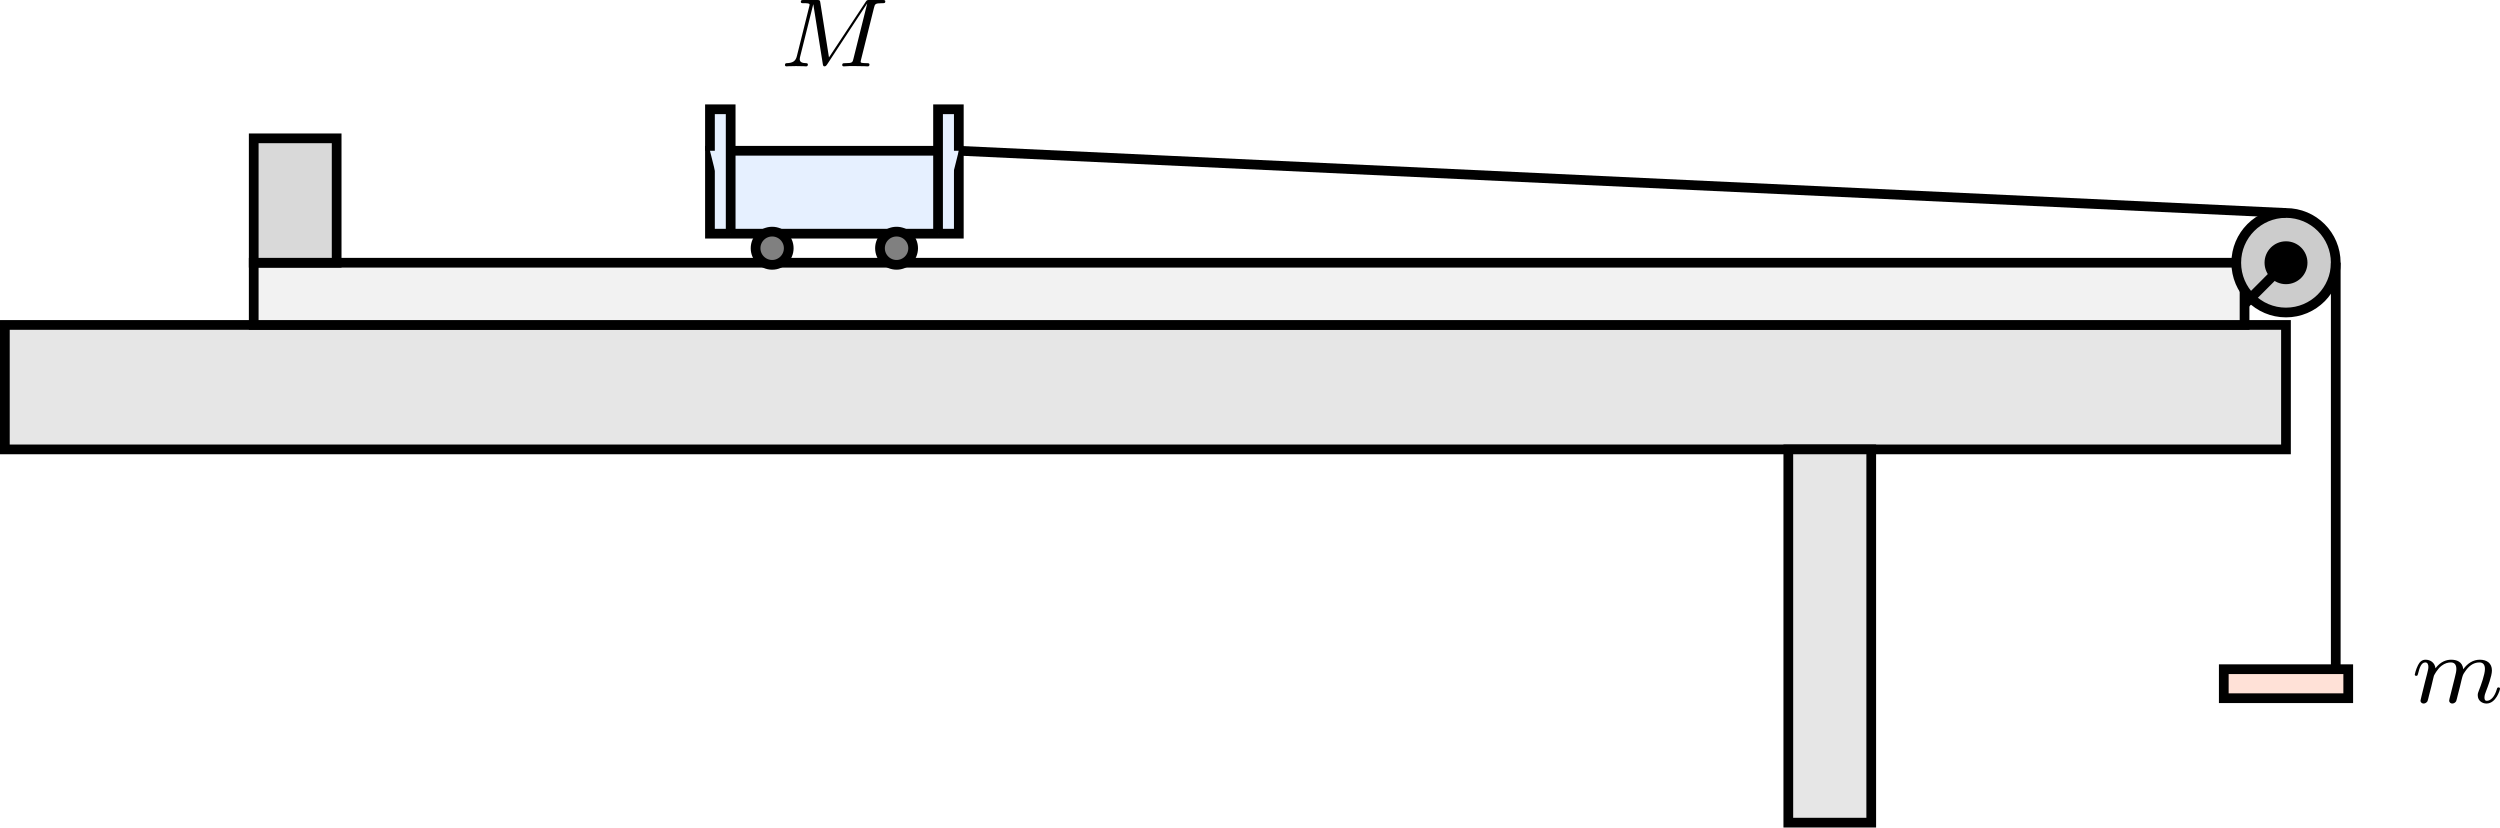
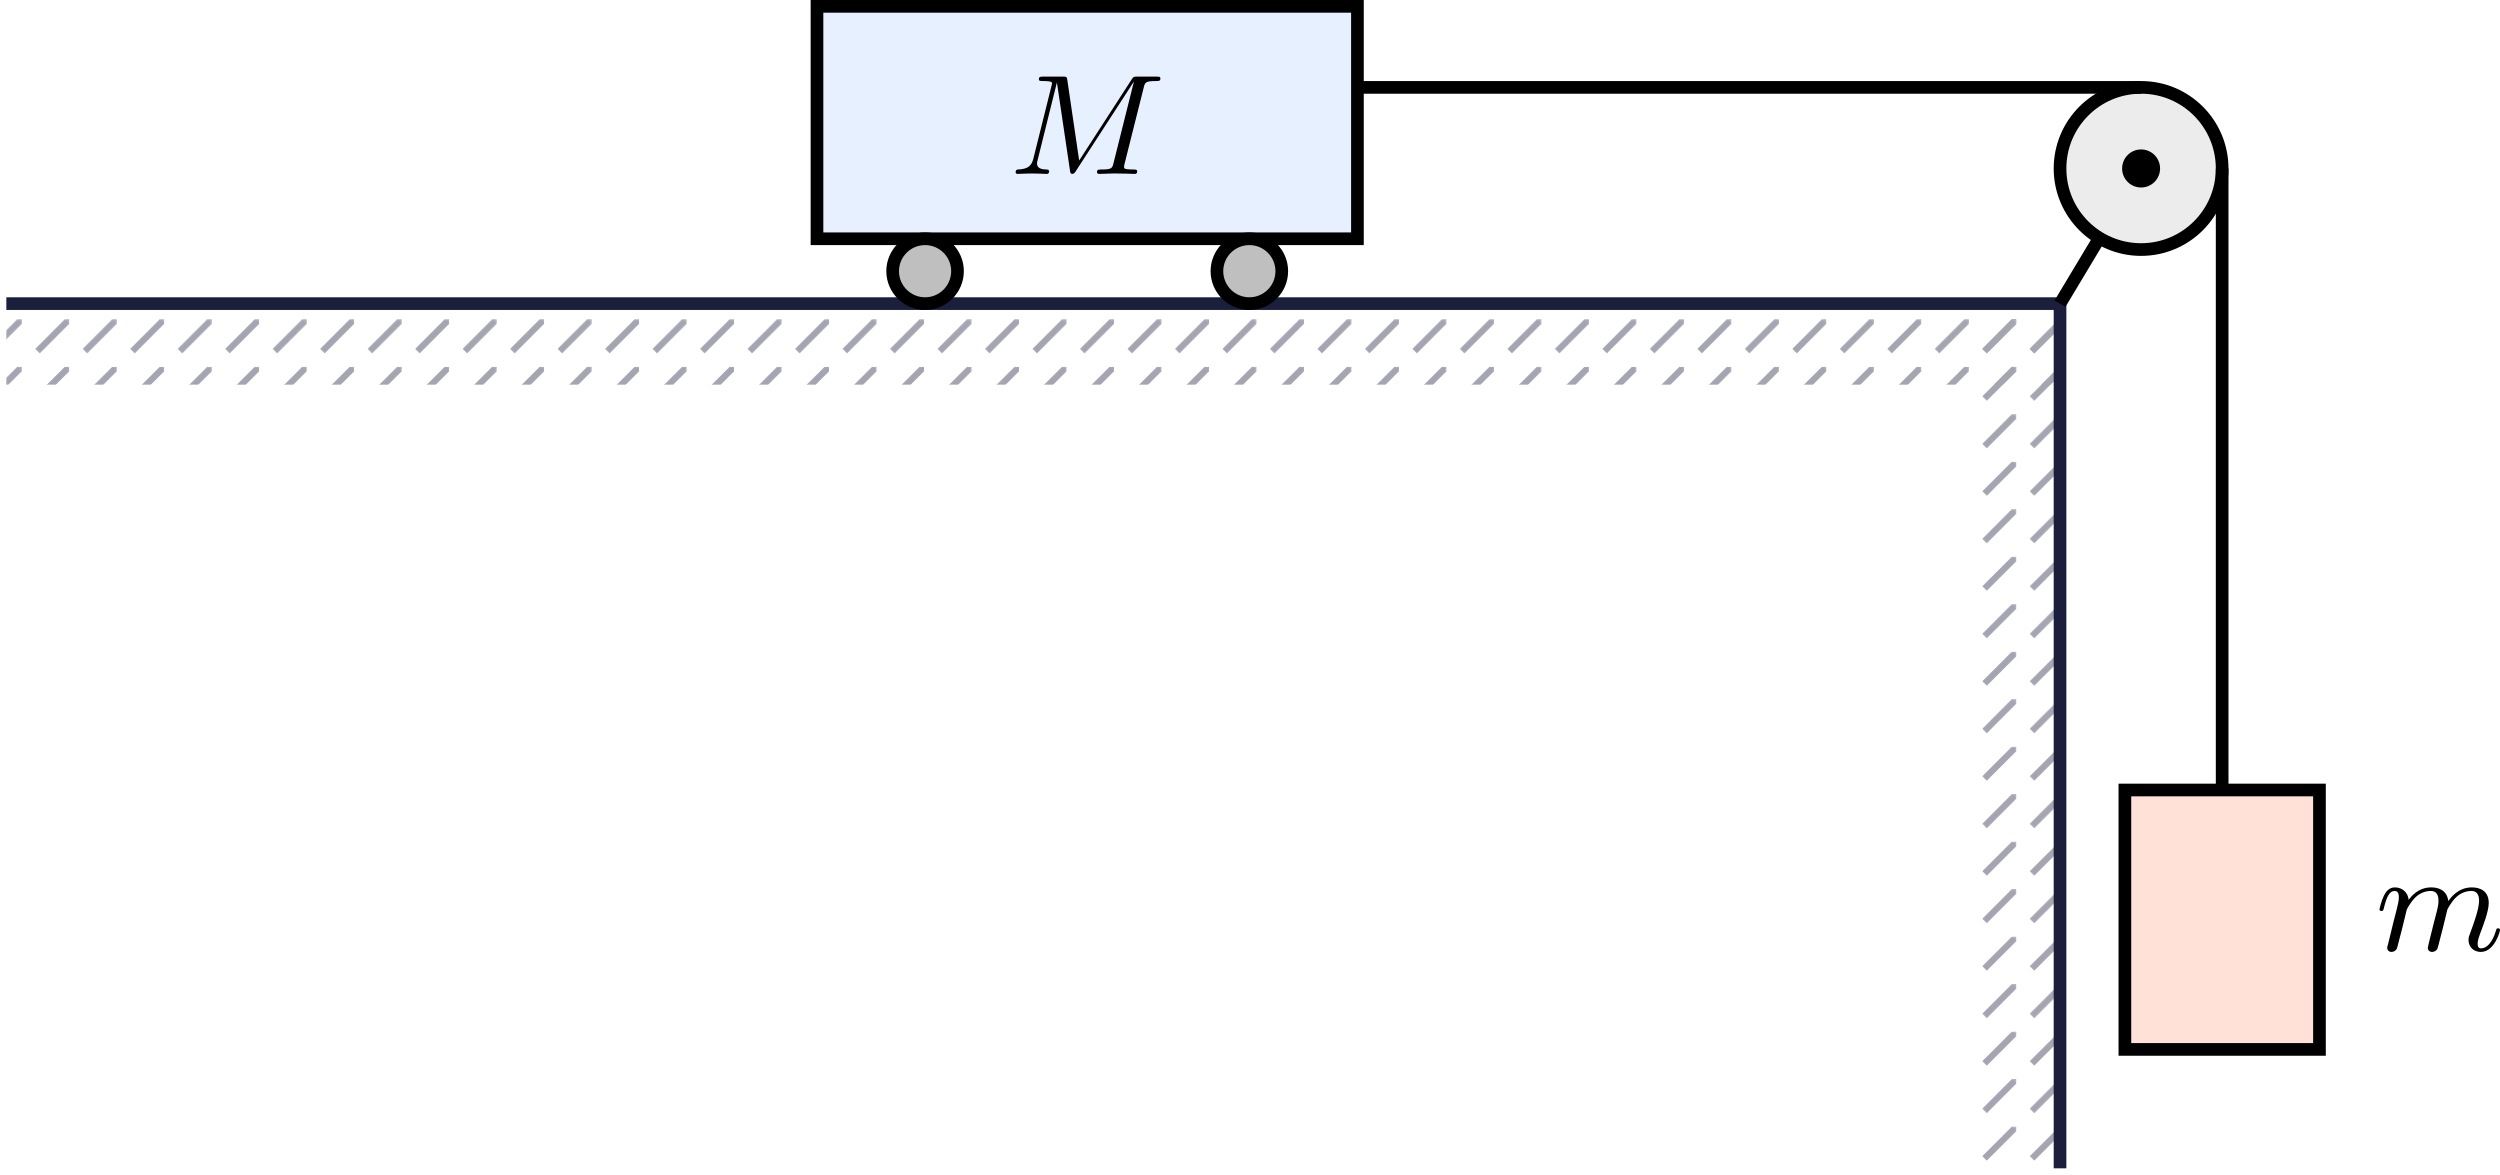
- <svg xmlns="http://www.w3.org/2000/svg" xmlns:xlink="http://www.w3.org/1999/xlink" version="1.1" width="266.548pt" height="88.23pt" viewBox="-70.008 -66.685 205.037 67.869">
+ <svg xmlns="http://www.w3.org/2000/svg" xmlns:xlink="http://www.w3.org/1999/xlink" version="1.1" width="204.557pt" height="96.114pt" viewBox="-70.008 -70.008 157.352 73.934">
  <defs>
-     <path id="g0-77" d="M7.739-4.798C7.819-5.109 7.835-5.181 8.393-5.181C8.576-5.181 8.671-5.181 8.671-5.332C8.671-5.444 8.568-5.444 8.424-5.444H7.396C7.181-5.444 7.157-5.444 7.054-5.284L4.049-.733L3.339-5.228C3.308-5.428 3.3-5.444 3.061-5.444H1.985C1.841-5.444 1.737-5.444 1.737-5.292C1.737-5.181 1.841-5.181 1.969-5.181C2.232-5.181 2.463-5.181 2.463-5.053C2.463-5.021 2.455-5.013 2.431-4.91L1.419-.853C1.323-.454 1.116-.279 .582-.263C.534-.263 .438-.255 .438-.112C.438-.064 .478 0 .558 0C.59 0 .773-.024 1.347-.024C1.977-.024 2.096 0 2.168 0C2.2 0 2.319 0 2.319-.151C2.319-.247 2.232-.263 2.176-.263C1.889-.271 1.65-.319 1.65-.598C1.65-.638 1.674-.749 1.674-.757L2.758-5.085H2.766L3.539-.215C3.563-.088 3.571 0 3.682 0S3.85-.088 3.897-.159L7.173-5.149L7.181-5.141L6.057-.63C5.986-.327 5.97-.263 5.38-.263C5.228-.263 5.133-.263 5.133-.112C5.133-.08 5.157 0 5.26 0S5.603-.016 5.715-.024H6.225C6.966-.024 7.157 0 7.213 0C7.261 0 7.372 0 7.372-.151C7.372-.263 7.269-.263 7.133-.263C7.109-.263 6.966-.263 6.83-.279C6.663-.295 6.647-.319 6.647-.391C6.647-.43 6.663-.478 6.671-.518L7.739-4.798Z" />
-     <path id="g0-109" d="M1.594-1.307C1.618-1.427 1.698-1.73 1.722-1.849C1.745-1.929 1.793-2.12 1.809-2.2C1.825-2.24 2.088-2.758 2.439-3.021C2.71-3.228 2.973-3.292 3.196-3.292C3.491-3.292 3.65-3.116 3.65-2.75C3.65-2.558 3.602-2.375 3.515-2.016C3.459-1.809 3.324-1.275 3.276-1.06L3.156-.582C3.116-.446 3.061-.207 3.061-.167C3.061 .016 3.212 .08 3.316 .08C3.459 .08 3.579-.016 3.634-.112C3.658-.159 3.722-.43 3.762-.598L3.945-1.307C3.969-1.427 4.049-1.73 4.073-1.849C4.184-2.279 4.184-2.287 4.368-2.55C4.631-2.941 5.005-3.292 5.539-3.292C5.826-3.292 5.994-3.124 5.994-2.75C5.994-2.311 5.659-1.395 5.507-1.012C5.428-.805 5.404-.749 5.404-.598C5.404-.143 5.778 .08 6.121 .08C6.902 .08 7.229-1.036 7.229-1.14C7.229-1.219 7.165-1.243 7.109-1.243C7.014-1.243 6.998-1.188 6.974-1.108C6.783-.446 6.448-.143 6.145-.143C6.017-.143 5.954-.223 5.954-.406S6.017-.765 6.097-.964C6.217-1.267 6.567-2.184 6.567-2.63C6.567-3.228 6.153-3.515 5.579-3.515C5.029-3.515 4.575-3.228 4.216-2.734C4.152-3.371 3.642-3.515 3.228-3.515C2.861-3.515 2.375-3.387 1.937-2.813C1.881-3.292 1.498-3.515 1.124-3.515C.845-3.515 .646-3.347 .51-3.076C.319-2.702 .239-2.311 .239-2.295C.239-2.224 .295-2.192 .359-2.192C.462-2.192 .47-2.224 .526-2.431C.622-2.821 .765-3.292 1.1-3.292C1.307-3.292 1.355-3.092 1.355-2.917C1.355-2.774 1.315-2.622 1.251-2.359C1.235-2.295 1.116-1.825 1.084-1.714L.789-.518C.757-.399 .709-.199 .709-.167C.709 .016 .861 .08 .964 .08C1.108 .08 1.227-.016 1.283-.112C1.307-.159 1.371-.43 1.411-.598L1.594-1.307Z" />
+     <pattern id="pat0-a4a5b1" x="-.996" y="-.996" width="2.989" height="2.989" viewBox="-.996 -.996 2.989 2.989" patternUnits="userSpaceOnUse" patternTransform="matrix(1 0 0 -1 -28.7903 -50.9003)" overflow="visible">
+       <clipPath id="pc0">
+         <rect x="-.996" y="-.996" width="4.981" height="4.981" />
+       </clipPath>
+       <g clip-path="url(#pc0)">
+         <path d="M0 0L3.09 3.09" stroke="#a4a5b1" fill="none" stroke-width=".399" stroke-miterlimit="10" />
+       </g>
+     </pattern>
+     <pattern id="pat1-a4a5b1" x="-.996" y="-.996" width="2.989" height="2.989" viewBox="-.996 -.996 2.989 2.989" patternUnits="userSpaceOnUse" patternTransform="matrix(1 0 0 -1 -28.7903 -50.9003)" overflow="visible">
+       <clipPath id="pc1">
+         <rect x="-.996" y="-.996" width="4.981" height="4.981" />
+       </clipPath>
+       <g clip-path="url(#pc1)">
+         <path d="M0 0L3.09 3.09" stroke="#a4a5b1" fill="none" stroke-width=".399" stroke-miterlimit="10" />
+       </g>
+     </pattern>
+     <path id="g0-77" d="M8.491-5.434C8.572-5.765 8.599-5.846 9.298-5.846C9.442-5.846 9.54-5.846 9.54-6.007C9.54-6.124 9.451-6.124 9.28-6.124H8.106C7.881-6.124 7.846-6.124 7.738-5.954L4.429-.843L3.685-5.891C3.649-6.124 3.64-6.124 3.389-6.124H2.161C2-6.124 1.892-6.124 1.892-5.963C1.892-5.846 1.982-5.846 2.161-5.846C2.197-5.846 2.358-5.846 2.502-5.828C2.672-5.81 2.717-5.783 2.717-5.694C2.717-5.649 2.708-5.613 2.681-5.514L1.542-.95C1.426-.484 1.175-.305 .583-.278C.556-.278 .43-.269 .43-.117C.43-.099 .43 0 .556 0C.664 0 .888-.009 1.004-.018C1.148-.027 1.166-.027 1.453-.027C1.677-.027 1.695-.027 1.91-.018C2.053-.018 2.242 0 2.376 0C2.421 0 2.537 0 2.537-.161C2.537-.269 2.439-.278 2.358-.278C1.937-.287 1.775-.421 1.775-.664C1.775-.726 1.784-.735 1.811-.861L3.022-5.738H3.031L3.847-.233C3.865-.09 3.882 0 3.999 0C4.107 0 4.16-.09 4.214-.17L7.864-5.801H7.872L6.59-.681C6.51-.359 6.492-.278 5.819-.278C5.658-.278 5.55-.278 5.55-.117C5.55-.036 5.613 0 5.685 0C5.792 0 6.142-.009 6.25-.018C6.384-.027 6.608-.027 6.788-.027C6.814-.027 7.173-.018 7.361-.018C7.541-.018 7.738 0 7.908 0C7.962 0 8.079 0 8.079-.161C8.079-.278 7.989-.278 7.801-.278C7.765-.278 7.603-.278 7.46-.296C7.263-.323 7.254-.359 7.254-.439S7.272-.592 7.29-.655L8.491-5.434Z" />
+     <path id="g0-109" d="M1.695-1.408C1.793-1.829 1.964-2.484 1.973-2.555C1.991-2.609 2.215-3.04 2.537-3.353C2.798-3.596 3.138-3.739 3.488-3.739C3.972-3.739 3.972-3.264 3.972-3.111C3.972-3.004 3.972-2.878 3.865-2.439L3.658-1.641C3.371-.484 3.3-.206 3.3-.161C3.3-.045 3.38 .099 3.578 .099C3.703 .099 3.838 .018 3.9-.09C3.927-.143 3.999-.43 4.044-.61L4.25-1.408C4.349-1.829 4.519-2.484 4.528-2.555C4.546-2.609 4.77-3.04 5.093-3.353C5.353-3.596 5.694-3.739 6.043-3.739C6.528-3.739 6.528-3.264 6.528-3.111C6.528-2.564 6.106-1.47 6.007-1.193C5.9-.915 5.864-.825 5.864-.655C5.864-.17 6.232 .099 6.635 .099C7.496 .099 7.846-1.184 7.846-1.282C7.846-1.327 7.819-1.39 7.729-1.39C7.63-1.39 7.621-1.345 7.586-1.228C7.361-.466 6.985-.126 6.662-.126C6.599-.126 6.438-.126 6.438-.412C6.438-.637 6.528-.87 6.599-1.067C6.779-1.524 7.137-2.475 7.137-2.977C7.137-3.775 6.545-3.963 6.07-3.963C5.218-3.963 4.752-3.327 4.591-3.102C4.501-3.847 3.891-3.963 3.515-3.963C2.681-3.963 2.242-3.371 2.098-3.183C2.044-3.667 1.677-3.963 1.228-3.963C.852-3.963 .664-3.685 .538-3.443C.386-3.129 .26-2.618 .26-2.582C.26-2.502 .323-2.475 .386-2.475C.484-2.475 .502-2.52 .547-2.699C.717-3.407 .906-3.739 1.21-3.739C1.479-3.739 1.479-3.452 1.479-3.318C1.479-3.129 1.408-2.851 1.354-2.618C1.291-2.385 1.201-2 1.166-1.892L.807-.421C.744-.206 .744-.188 .744-.161C.744-.045 .825 .099 1.022 .099C1.148 .099 1.282 .018 1.345-.09C1.372-.143 1.444-.43 1.488-.61L1.695-1.408Z" />
  </defs>
  <g id="page1">
-     <path d="M-69.609-29.828V-40.035H117.476V-29.828Z" fill="#e6e6e6" />
-     <path d="M-69.609-29.828V-40.035H117.476V-29.828Z" stroke="#000" fill="none" stroke-width=".797" stroke-miterlimit="10" />
-     <path d="M76.66 .785V-29.828H83.461V.785Z" fill="#e6e6e6" />
-     <path d="M76.66 .785V-29.828H83.461V.785Z" stroke="#000" fill="none" stroke-width=".797" stroke-miterlimit="10" />
-     <path d="M-49.199-40.035V-45.137H114.078V-40.035Z" fill="#f2f2f2" />
-     <path d="M-49.199-40.035V-45.137H114.078V-40.035Z" stroke="#000" fill="none" stroke-width=".797" stroke-miterlimit="10" />
-     <path d="M-49.199-45.137V-55.34H-42.398V-45.137Z" fill="#d9d9d9" />
-     <path d="M-49.199-45.137V-55.34H-42.398V-45.137Z" stroke="#000" fill="none" stroke-width=".797" stroke-miterlimit="10" />
-     <path d="M121.558-45.137C121.558-47.391 119.734-49.219 117.476-49.219C115.223-49.219 113.398-47.391 113.398-45.137C113.398-42.883 115.223-41.055 117.476-41.055C119.734-41.055 121.558-42.883 121.558-45.137Z" fill="#ccc" />
-     <path d="M121.558-45.137C121.558-47.391 119.734-49.219 117.476-49.219C115.223-49.219 113.398-47.391 113.398-45.137C113.398-42.883 115.223-41.055 117.476-41.055C119.734-41.055 121.558-42.883 121.558-45.137Z" stroke="#000" fill="none" stroke-width=".797" stroke-miterlimit="10" />
-     <path d="M118.84-45.137C118.84-45.887 118.23-46.496 117.476-46.496C116.726-46.496 116.117-45.887 116.117-45.137S116.726-43.777 117.476-43.777C118.23-43.777 118.84-44.387 118.84-45.137Z" fill="#f2f2f2" />
-     <path d="M118.84-45.137C118.84-45.887 118.23-46.496 117.476-46.496C116.726-46.496 116.117-45.887 116.117-45.137S116.726-43.777 117.476-43.777C118.23-43.777 118.84-44.387 118.84-45.137Z" stroke="#000" fill="none" stroke-width=".797" stroke-miterlimit="10" />
-     <path d="M118.676-45.137C118.676-45.797 118.137-46.332 117.476-46.332C116.816-46.332 116.281-45.797 116.281-45.137C116.281-44.477 116.816-43.941 117.476-43.941C118.137-43.941 118.676-44.477 118.676-45.137Z" />
-     <path d="M114.078-41.734L117.476-45.137" stroke="#000" fill="none" stroke-width=".797" stroke-miterlimit="10" />
-     <path d="M-11.781-47.52V-54.32H8.629V-47.52Z" fill="#e6f0ff" />
-     <path d="M-11.781-47.52V-54.32H8.629V-47.52Z" stroke="#000" fill="none" stroke-width=".797" stroke-miterlimit="10" />
-     <path d="M-11.781-54.32V-57.723H-10.082V-47.52" fill="#e6f0ff" />
-     <path d="M-11.781-54.32V-57.723H-10.082V-47.52" stroke="#000" fill="none" stroke-width=".797" stroke-miterlimit="10" />
-     <path d="M8.629-54.32V-57.723H6.926V-47.52" fill="#e6f0ff" />
-     <path d="M8.629-54.32V-57.723H6.926V-47.52" stroke="#000" fill="none" stroke-width=".797" stroke-miterlimit="10" />
-     <g transform="matrix(1 0 0 1 -21.49892 -21.2075)">
-       <use x="15.43" y="-40.034" xlink:href="#g0-77" />
+     <path d="M-69.609-45.797V-50.898H59.652V-45.797Z" fill="url(#pat0-a4a5b1)" />
+     <path d="M54.551 3.527V-50.898H59.652V3.527Z" fill="url(#pat1-a4a5b1)" />
+     <path d="M-69.609-50.898H59.652V3.527" stroke="#1b1f3b" fill="none" stroke-width=".797" stroke-miterlimit="10" />
+     <path d="M59.652-50.898L64.754-59.402" stroke="#000" fill="none" stroke-width=".797" stroke-miterlimit="10" />
+     <path d="M69.856-59.402C69.856-62.223 67.57-64.508 64.754-64.508S59.652-62.223 59.652-59.402C59.652-56.586 61.938-54.301 64.754-54.301S69.856-56.586 69.856-59.402Z" fill="#ececec" />
+     <path d="M69.856-59.402C69.856-62.223 67.57-64.508 64.754-64.508S59.652-62.223 59.652-59.402C59.652-56.586 61.938-54.301 64.754-54.301S69.856-56.586 69.856-59.402Z" stroke="#000" fill="none" stroke-width=".797" stroke-miterlimit="10" />
+     <path d="M65.949-59.402C65.949-60.066 65.414-60.602 64.754-60.602S63.559-60.066 63.559-59.402C63.559-58.742 64.094-58.207 64.754-58.207S65.949-58.742 65.949-59.402Z" />
+     <path d="M-18.586-54.98V-69.609H15.43V-54.98Z" fill="#e6f0ff" />
+     <path d="M-18.586-54.98V-69.609H15.43V-54.98Z" stroke="#000" fill="none" stroke-width=".797" stroke-miterlimit="10" />
+     <g transform="matrix(1 0 0 1 22.27727 -8.1618)">
+       <use x="-28.79" y="-50.9" xlink:href="#g0-77" />
    </g>
-     <path d="M-5.32-46.328C-5.32-47.078-5.93-47.688-6.68-47.688S-8.039-47.078-8.039-46.328C-8.039-45.574-7.43-44.965-6.68-44.965S-5.32-45.574-5.32-46.328Z" fill="#808080" />
-     <path d="M-5.32-46.328C-5.32-47.078-5.93-47.688-6.68-47.688S-8.039-47.078-8.039-46.328C-8.039-45.574-7.43-44.965-6.68-44.965S-5.32-45.574-5.32-46.328Z" stroke="#000" fill="none" stroke-width=".797" stroke-miterlimit="10" />
-     <path d="M4.883-46.328C4.883-47.078 4.277-47.688 3.523-47.688C2.773-47.688 2.164-47.078 2.164-46.328C2.164-45.574 2.773-44.965 3.523-44.965C4.277-44.965 4.883-45.574 4.883-46.328Z" fill="#808080" />
-     <path d="M4.883-46.328C4.883-47.078 4.277-47.688 3.523-47.688C2.773-47.688 2.164-47.078 2.164-46.328C2.164-45.574 2.773-44.965 3.523-44.965C4.277-44.965 4.883-45.574 4.883-46.328Z" stroke="#000" fill="none" stroke-width=".797" stroke-miterlimit="10" />
-     <path d="M112.375-9.422V-11.801H122.582V-9.422Z" fill="#ffe1d7" />
-     <path d="M112.375-9.422V-11.801H122.582V-9.422Z" stroke="#000" fill="none" stroke-width=".797" stroke-miterlimit="10" />
-     <g transform="matrix(1 0 0 1 112.3699 30.96965)">
-       <use x="15.43" y="-40.034" xlink:href="#g0-109" />
+     <path d="M-9.742-52.941C-9.742-54.066-10.656-54.98-11.781-54.98C-12.91-54.98-13.824-54.066-13.824-52.941C-13.824-51.813-12.91-50.898-11.781-50.898C-10.656-50.898-9.742-51.813-9.742-52.941Z" fill="#bfbfbf" />
+     <path d="M-9.742-52.941C-9.742-54.066-10.656-54.98-11.781-54.98C-12.91-54.98-13.824-54.066-13.824-52.941C-13.824-51.813-12.91-50.898-11.781-50.898C-10.656-50.898-9.742-51.813-9.742-52.941Z" stroke="#000" fill="none" stroke-width=".797" stroke-miterlimit="10" />
+     <path d="M10.668-52.941C10.668-54.066 9.754-54.98 8.629-54.98C7.5-54.98 6.586-54.066 6.586-52.941C6.586-51.813 7.5-50.898 8.629-50.898C9.754-50.898 10.668-51.813 10.668-52.941Z" fill="#bfbfbf" />
+     <path d="M10.668-52.941C10.668-54.066 9.754-54.98 8.629-54.98C7.5-54.98 6.586-54.066 6.586-52.941C6.586-51.813 7.5-50.898 8.629-50.898C9.754-50.898 10.668-51.813 10.668-52.941Z" stroke="#000" fill="none" stroke-width=".797" stroke-miterlimit="10" />
+     <path d="M15.43-64.508H64.754" stroke="#000" fill="none" stroke-width=".797" stroke-miterlimit="10" />
+     <path d="M69.856-59.402V-20.285" stroke="#000" fill="none" stroke-width=".797" stroke-miterlimit="10" />
+     <path d="M63.734-3.957V-20.285H75.981V-3.957Z" fill="#ffe1d7" />
+     <path d="M63.734-3.957V-20.285H75.981V-3.957Z" stroke="#000" fill="none" stroke-width=".797" stroke-miterlimit="10" />
+     <g transform="matrix(1 0 0 1 108.2886 40.7085)">
+       <use x="-28.79" y="-50.9" xlink:href="#g0-109" />
    </g>
-     <path d="M8.629-54.32L117.476-49.219" stroke="#000" fill="none" stroke-width=".797" stroke-miterlimit="10" />
-     <path d="M121.558-45.137V-11.801" stroke="#000" fill="none" stroke-width=".797" stroke-miterlimit="10" />
  </g>
</svg>
